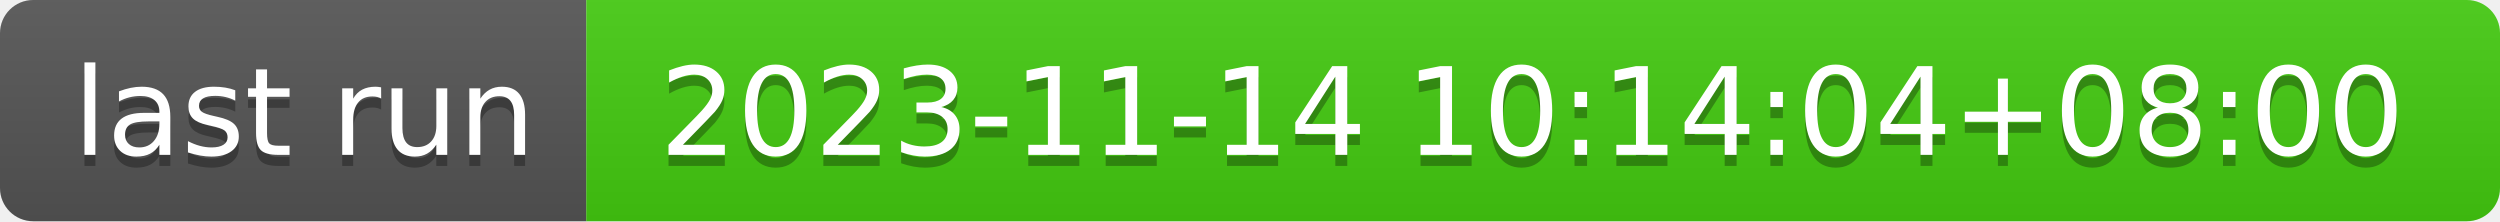
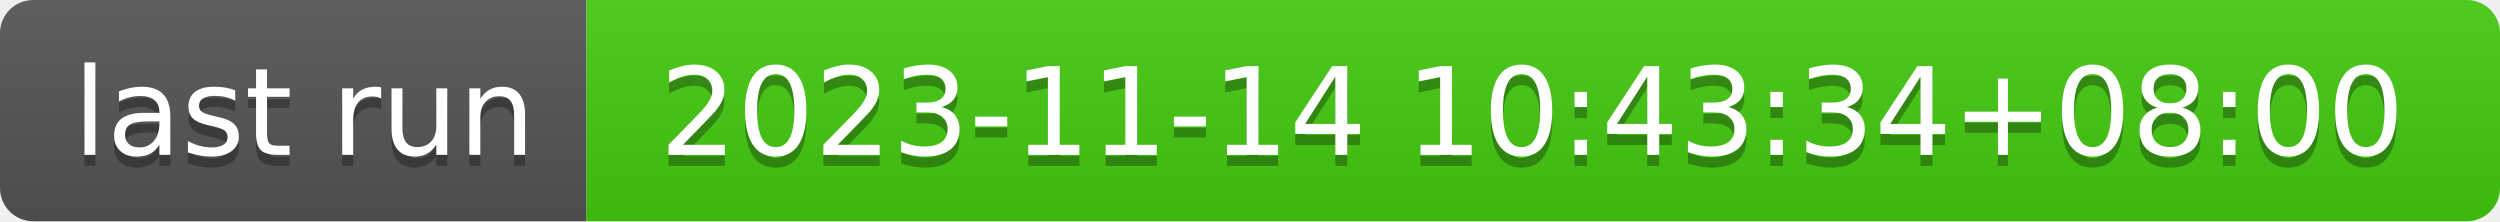
- <svg xmlns="http://www.w3.org/2000/svg" width="226" height="20" role="img" aria-label="last run: 2023-11-14 10:14:04+08:00">
+ <svg xmlns="http://www.w3.org/2000/svg" width="226" height="20" role="img" aria-label="last run: 2023-11-14 10:43:34+08:00">
  <linearGradient id="s" x2="0" y2="100%">
    <stop offset="0" stop-color="#bbb" stop-opacity=".1" />
    <stop offset="1" stop-opacity=".1" />
  </linearGradient>
  <clipPath id="r">
    <rect width="226" height="20" rx="3" fill="#fff" />
  </clipPath>
  <g clip-path="url(#r)">
    <rect width="53" height="20" fill="#555" />
    <rect x="53" width="173" height="20" fill="#4c1" />
    <rect width="226" height="20" fill="url(#s)" />
  </g>
  <g fill="#fff" text-anchor="middle" font-family="Verdana,Geneva,DejaVu Sans,sans-serif" text-rendering="geometricPrecision" font-size="110">
    <text aria-hidden="true" x="275" y="150" fill="#010101" fill-opacity=".3" transform="scale(.1)" textLength="430">last run</text>
    <text x="275" y="140" transform="scale(.1)" fill="#fff" textLength="430">last run</text>
-     <text aria-hidden="true" x="1385" y="150" fill="#010101" fill-opacity=".3" transform="scale(.1)" textLength="1630">2023-11-14 10:14:04+08:00</text>
-     <text x="1385" y="140" transform="scale(.1)" fill="#fff" textLength="1630">2023-11-14 10:14:04+08:00</text>
+     <text aria-hidden="true" x="1385" y="150" fill="#010101" fill-opacity=".3" transform="scale(.1)" textLength="1630">2023-11-14 10:43:34+08:00</text>
+     <text x="1385" y="140" transform="scale(.1)" fill="#fff" textLength="1630">2023-11-14 10:43:34+08:00</text>
  </g>
</svg>
